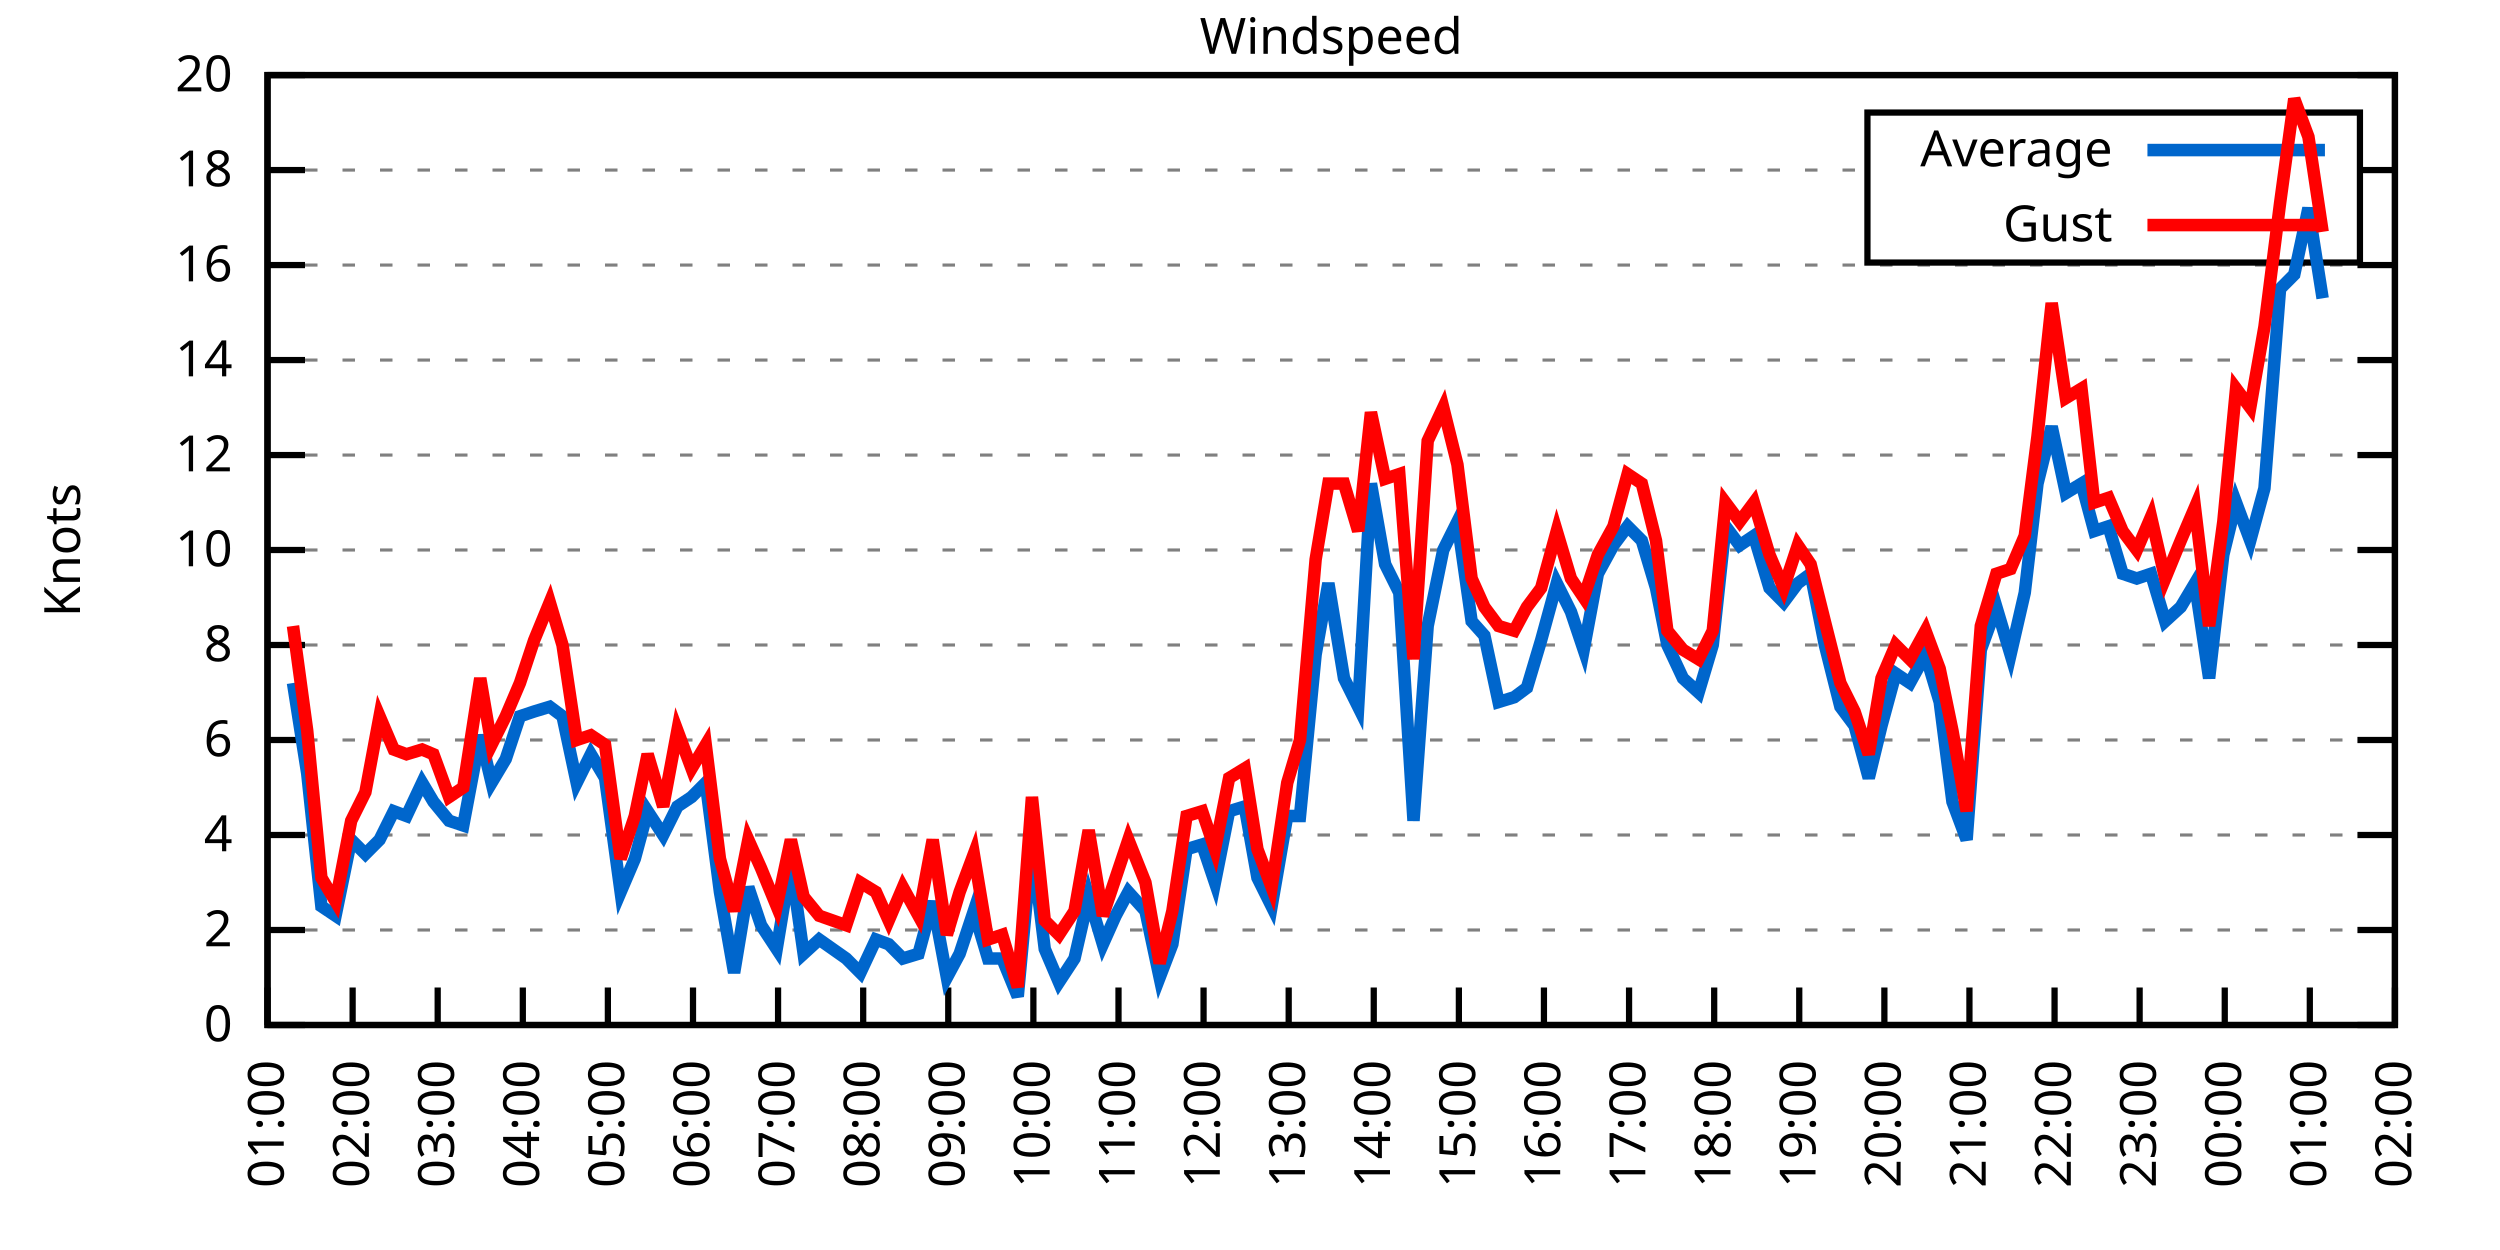
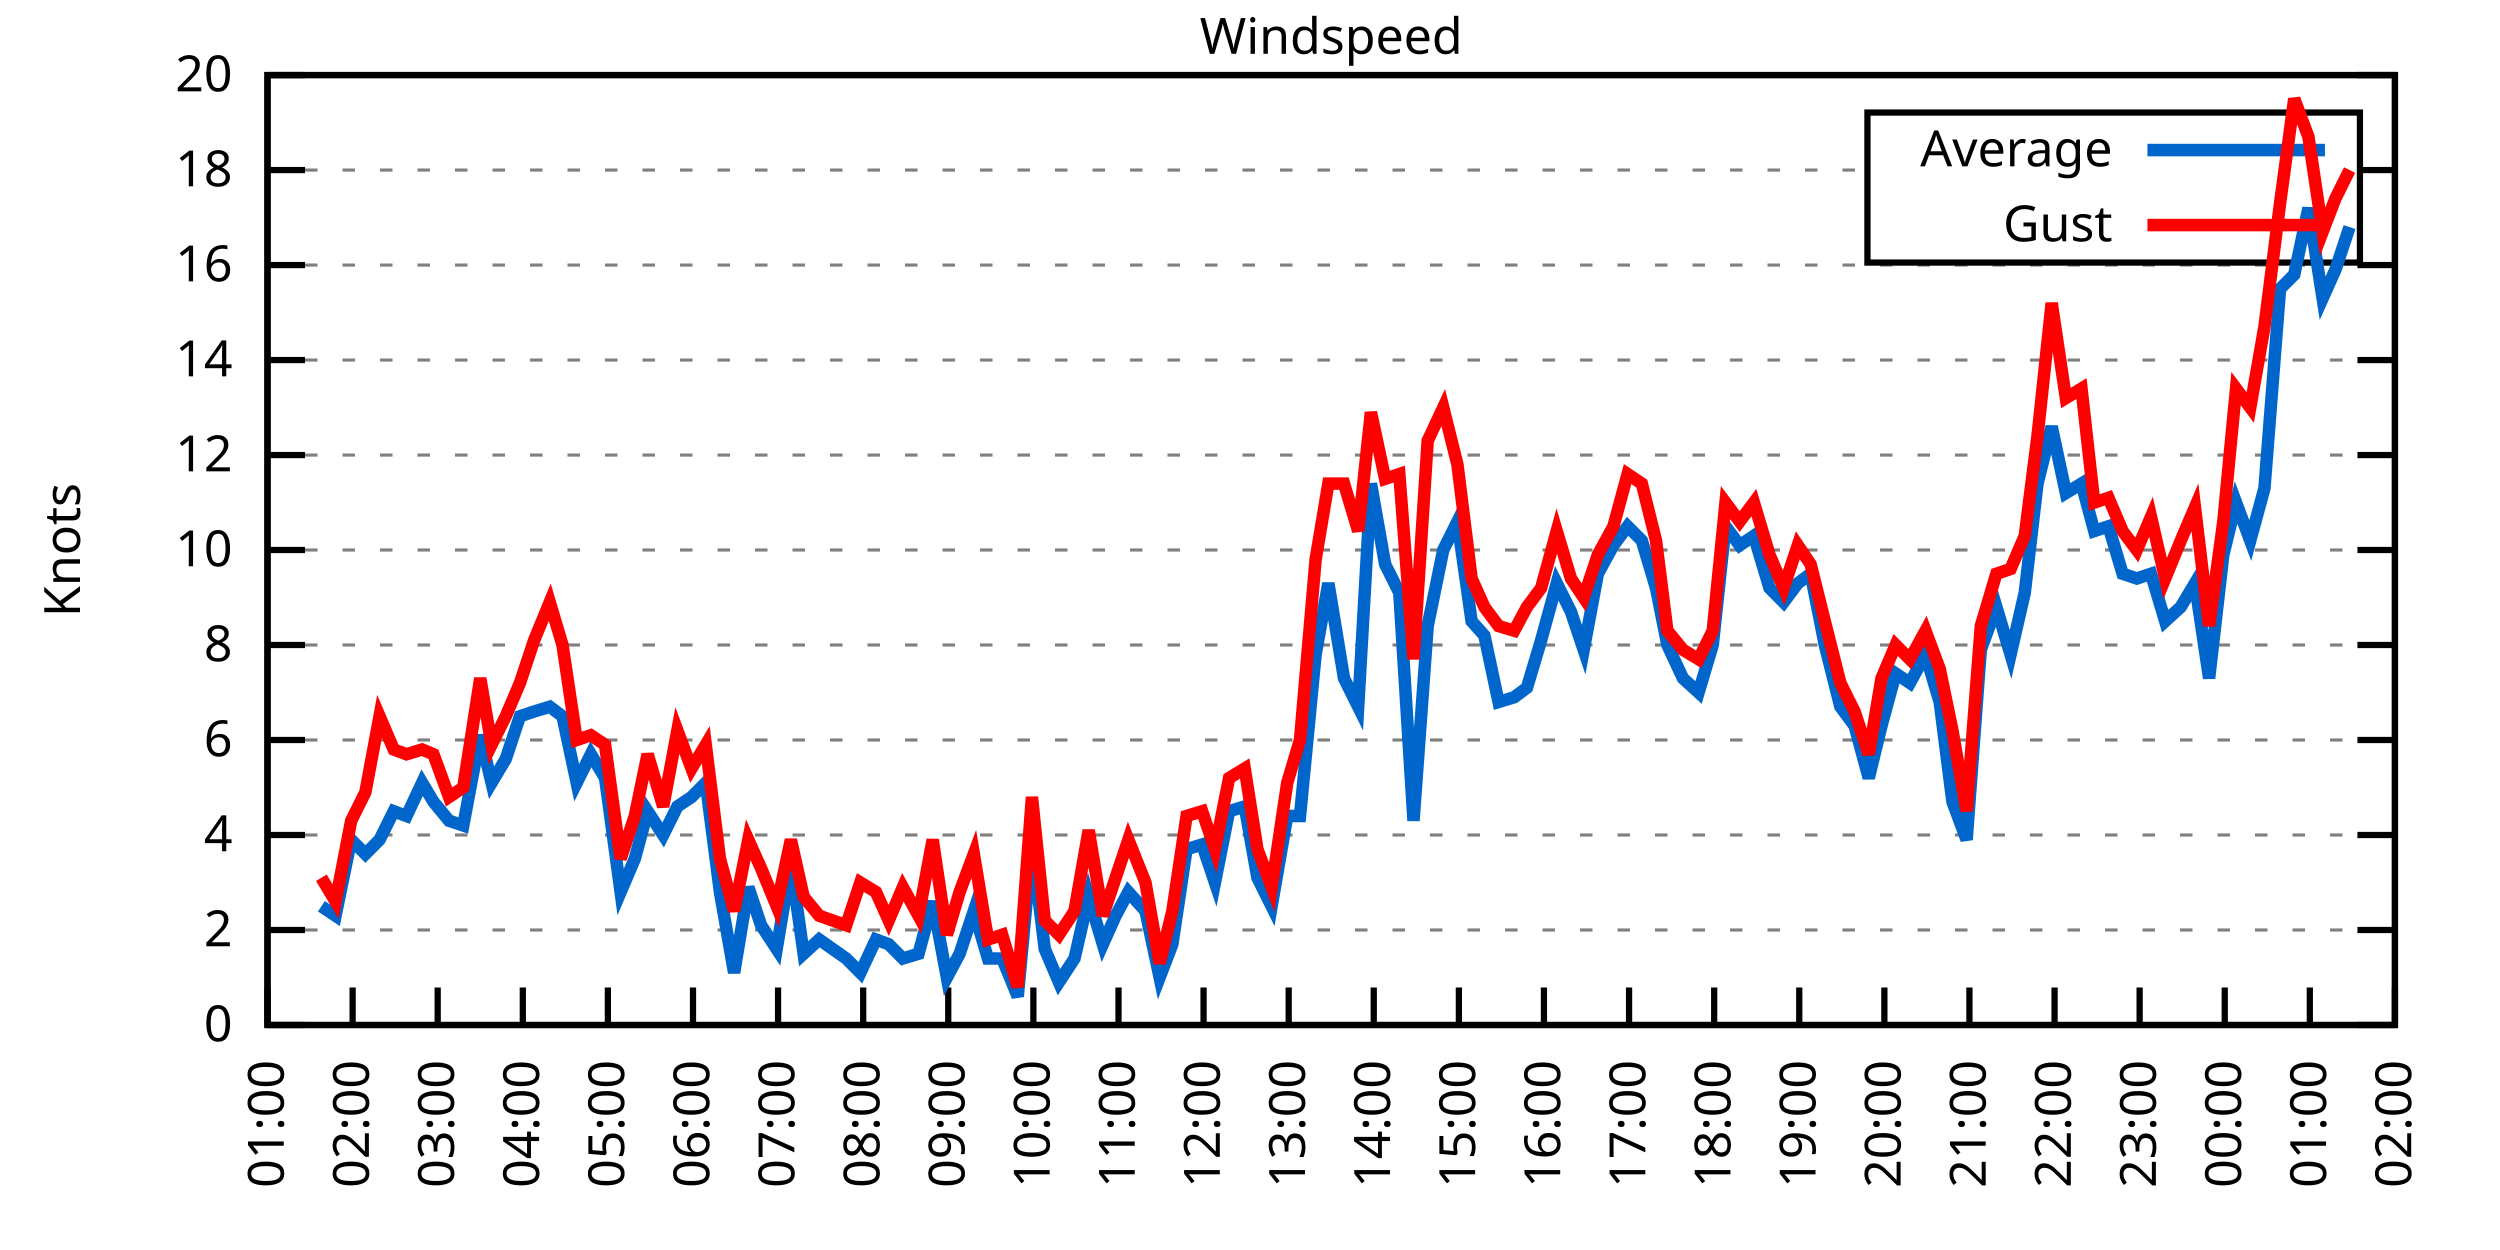
<svg xmlns="http://www.w3.org/2000/svg" xmlns:xlink="http://www.w3.org/1999/xlink" width="400" height="200" viewBox="0 0 400 200">
  <g id="gnuplot_canvas">
    <rect x="0" y="0" width="400" height="200" fill="none" />
    <defs>
      <circle id="gpDot" r="0.5" stroke-width="0.5" stroke="currentColor" />
      <path id="gpPt0" stroke-width="0.333" stroke="currentColor" d="M-1,0 h2 M0,-1 v2" />
      <path id="gpPt1" stroke-width="0.333" stroke="currentColor" d="M-1,-1 L1,1 M1,-1 L-1,1" />
      <path id="gpPt2" stroke-width="0.333" stroke="currentColor" d="M-1,0 L1,0 M0,-1 L0,1 M-1,-1 L1,1 M-1,1 L1,-1" />
      <rect id="gpPt3" stroke-width="0.333" stroke="currentColor" x="-1" y="-1" width="2" height="2" />
      <rect id="gpPt4" stroke-width="0.333" stroke="currentColor" fill="currentColor" x="-1" y="-1" width="2" height="2" />
      <circle id="gpPt5" stroke-width="0.333" stroke="currentColor" cx="0" cy="0" r="1" />
      <use xlink:href="#gpPt5" id="gpPt6" fill="currentColor" stroke="none" />
      <path id="gpPt7" stroke-width="0.333" stroke="currentColor" d="M0,-1.33 L-1.33,0.67 L1.33,0.67 z" />
      <use xlink:href="#gpPt7" id="gpPt8" fill="currentColor" stroke="none" />
      <use xlink:href="#gpPt7" id="gpPt9" stroke="currentColor" transform="rotate(180)" />
      <use xlink:href="#gpPt9" id="gpPt10" fill="currentColor" stroke="none" />
      <use xlink:href="#gpPt3" id="gpPt11" stroke="currentColor" transform="rotate(45)" />
      <use xlink:href="#gpPt11" id="gpPt12" fill="currentColor" stroke="none" />
      <path id="gpPt13" stroke-width="0.333" stroke="currentColor" d="M0,1.330 L1.265,0.411 L0.782,-1.067 L-0.782,-1.076 L-1.265,0.411 z" />
      <use xlink:href="#gpPt13" id="gpPt14" fill="currentColor" stroke="none" />
      <filter id="textbox" filterUnits="objectBoundingBox" x="0" y="0" height="1" width="1">
        <feFlood flood-color="white" flood-opacity="1" result="bgnd" />
        <feComposite in="SourceGraphic" in2="bgnd" operator="atop" />
      </filter>
      <filter id="greybox" filterUnits="objectBoundingBox" x="0" y="0" height="1" width="1">
        <feFlood flood-color="lightgrey" flood-opacity="1" result="grey" />
        <feComposite in="SourceGraphic" in2="grey" operator="atop" />
      </filter>
    </defs>
    <g fill="none" color="white" stroke="currentColor" stroke-width="1.00" stroke-linecap="butt" stroke-linejoin="miter">
</g>
    <g fill="none" color="black" stroke="currentColor" stroke-width="1.00" stroke-linecap="butt" stroke-linejoin="miter">
      <g stroke="none" shape-rendering="crispEdges">
        <polygon fill="rgb(255, 255, 255)" points="42.80,164.00 383.18,164.00 383.18,12.02 42.80,12.02 " />
      </g>
    </g>
    <g fill="none" color="black" stroke="currentColor" stroke-width="1.00" stroke-linecap="butt" stroke-linejoin="miter">
</g>
    <g fill="none" color="black" stroke="black" stroke-width="0.50" stroke-linecap="butt" stroke-linejoin="miter">
</g>
    <g fill="none" color="gray" stroke="currentColor" stroke-width="0.50" stroke-linecap="butt" stroke-linejoin="miter">
      <path stroke="gray" stroke-dasharray="2,4" class="gridline" d="M42.80,164.00 L383.19,164.00  " />
    </g>
    <g fill="none" color="gray" stroke="gray" stroke-width="1.00" stroke-linecap="butt" stroke-linejoin="miter">
</g>
    <g fill="none" color="black" stroke="currentColor" stroke-width="1.00" stroke-linecap="butt" stroke-linejoin="miter">
      <path stroke="black" d="M42.80,164.00 L48.80,164.00 M383.19,164.00 L377.19,164.00  " />
      <g transform="translate(37.20,166.60)" stroke="none" fill="black" font-family="Sans" font-size="8.00" text-anchor="end">
        <text>
          <tspan font-family="Sans"> 0</tspan>
        </text>
      </g>
    </g>
    <g fill="none" color="black" stroke="currentColor" stroke-width="1.00" stroke-linecap="butt" stroke-linejoin="miter">
</g>
    <g fill="none" color="black" stroke="black" stroke-width="0.50" stroke-linecap="butt" stroke-linejoin="miter">
</g>
    <g fill="none" color="gray" stroke="currentColor" stroke-width="0.50" stroke-linecap="butt" stroke-linejoin="miter">
      <path stroke="gray" stroke-dasharray="2,4" class="gridline" d="M42.80,148.80 L383.19,148.80  " />
    </g>
    <g fill="none" color="gray" stroke="gray" stroke-width="1.00" stroke-linecap="butt" stroke-linejoin="miter">
</g>
    <g fill="none" color="black" stroke="currentColor" stroke-width="1.00" stroke-linecap="butt" stroke-linejoin="miter">
      <path stroke="black" d="M42.80,148.80 L48.80,148.80 M383.19,148.80 L377.19,148.80  " />
      <g transform="translate(37.20,151.40)" stroke="none" fill="black" font-family="Sans" font-size="8.00" text-anchor="end">
        <text>
          <tspan font-family="Sans"> 2</tspan>
        </text>
      </g>
    </g>
    <g fill="none" color="black" stroke="currentColor" stroke-width="1.00" stroke-linecap="butt" stroke-linejoin="miter">
</g>
    <g fill="none" color="black" stroke="black" stroke-width="0.50" stroke-linecap="butt" stroke-linejoin="miter">
</g>
    <g fill="none" color="gray" stroke="currentColor" stroke-width="0.50" stroke-linecap="butt" stroke-linejoin="miter">
      <path stroke="gray" stroke-dasharray="2,4" class="gridline" d="M42.80,133.60 L383.19,133.60  " />
    </g>
    <g fill="none" color="gray" stroke="gray" stroke-width="1.00" stroke-linecap="butt" stroke-linejoin="miter">
</g>
    <g fill="none" color="black" stroke="currentColor" stroke-width="1.00" stroke-linecap="butt" stroke-linejoin="miter">
      <path stroke="black" d="M42.80,133.60 L48.80,133.60 M383.19,133.60 L377.19,133.60  " />
      <g transform="translate(37.20,136.20)" stroke="none" fill="black" font-family="Sans" font-size="8.00" text-anchor="end">
        <text>
          <tspan font-family="Sans"> 4</tspan>
        </text>
      </g>
    </g>
    <g fill="none" color="black" stroke="currentColor" stroke-width="1.00" stroke-linecap="butt" stroke-linejoin="miter">
</g>
    <g fill="none" color="black" stroke="black" stroke-width="0.50" stroke-linecap="butt" stroke-linejoin="miter">
</g>
    <g fill="none" color="gray" stroke="currentColor" stroke-width="0.50" stroke-linecap="butt" stroke-linejoin="miter">
      <path stroke="gray" stroke-dasharray="2,4" class="gridline" d="M42.80,118.40 L383.19,118.40  " />
    </g>
    <g fill="none" color="gray" stroke="gray" stroke-width="1.00" stroke-linecap="butt" stroke-linejoin="miter">
</g>
    <g fill="none" color="black" stroke="currentColor" stroke-width="1.00" stroke-linecap="butt" stroke-linejoin="miter">
      <path stroke="black" d="M42.80,118.40 L48.80,118.40 M383.19,118.40 L377.19,118.40  " />
      <g transform="translate(37.20,121.00)" stroke="none" fill="black" font-family="Sans" font-size="8.00" text-anchor="end">
        <text>
          <tspan font-family="Sans"> 6</tspan>
        </text>
      </g>
    </g>
    <g fill="none" color="black" stroke="currentColor" stroke-width="1.00" stroke-linecap="butt" stroke-linejoin="miter">
</g>
    <g fill="none" color="black" stroke="black" stroke-width="0.50" stroke-linecap="butt" stroke-linejoin="miter">
</g>
    <g fill="none" color="gray" stroke="currentColor" stroke-width="0.50" stroke-linecap="butt" stroke-linejoin="miter">
      <path stroke="gray" stroke-dasharray="2,4" class="gridline" d="M42.80,103.20 L383.19,103.20  " />
    </g>
    <g fill="none" color="gray" stroke="gray" stroke-width="1.00" stroke-linecap="butt" stroke-linejoin="miter">
</g>
    <g fill="none" color="black" stroke="currentColor" stroke-width="1.00" stroke-linecap="butt" stroke-linejoin="miter">
      <path stroke="black" d="M42.80,103.20 L48.80,103.20 M383.19,103.20 L377.19,103.20  " />
      <g transform="translate(37.20,105.80)" stroke="none" fill="black" font-family="Sans" font-size="8.00" text-anchor="end">
        <text>
          <tspan font-family="Sans"> 8</tspan>
        </text>
      </g>
    </g>
    <g fill="none" color="black" stroke="currentColor" stroke-width="1.00" stroke-linecap="butt" stroke-linejoin="miter">
</g>
    <g fill="none" color="black" stroke="black" stroke-width="0.50" stroke-linecap="butt" stroke-linejoin="miter">
</g>
    <g fill="none" color="gray" stroke="currentColor" stroke-width="0.50" stroke-linecap="butt" stroke-linejoin="miter">
      <path stroke="gray" stroke-dasharray="2,4" class="gridline" d="M42.80,88.00 L383.19,88.00  " />
    </g>
    <g fill="none" color="gray" stroke="gray" stroke-width="1.00" stroke-linecap="butt" stroke-linejoin="miter">
</g>
    <g fill="none" color="black" stroke="currentColor" stroke-width="1.00" stroke-linecap="butt" stroke-linejoin="miter">
      <path stroke="black" d="M42.80,88.00 L48.80,88.00 M383.19,88.00 L377.19,88.00  " />
      <g transform="translate(37.20,90.60)" stroke="none" fill="black" font-family="Sans" font-size="8.00" text-anchor="end">
        <text>
          <tspan font-family="Sans"> 10</tspan>
        </text>
      </g>
    </g>
    <g fill="none" color="black" stroke="currentColor" stroke-width="1.00" stroke-linecap="butt" stroke-linejoin="miter">
</g>
    <g fill="none" color="black" stroke="black" stroke-width="0.50" stroke-linecap="butt" stroke-linejoin="miter">
</g>
    <g fill="none" color="gray" stroke="currentColor" stroke-width="0.50" stroke-linecap="butt" stroke-linejoin="miter">
      <path stroke="gray" stroke-dasharray="2,4" class="gridline" d="M42.80,72.81 L383.19,72.81  " />
    </g>
    <g fill="none" color="gray" stroke="gray" stroke-width="1.00" stroke-linecap="butt" stroke-linejoin="miter">
</g>
    <g fill="none" color="black" stroke="currentColor" stroke-width="1.00" stroke-linecap="butt" stroke-linejoin="miter">
      <path stroke="black" d="M42.80,72.81 L48.80,72.81 M383.19,72.81 L377.19,72.81  " />
      <g transform="translate(37.20,75.41)" stroke="none" fill="black" font-family="Sans" font-size="8.00" text-anchor="end">
        <text>
          <tspan font-family="Sans"> 12</tspan>
        </text>
      </g>
    </g>
    <g fill="none" color="black" stroke="currentColor" stroke-width="1.00" stroke-linecap="butt" stroke-linejoin="miter">
</g>
    <g fill="none" color="black" stroke="black" stroke-width="0.50" stroke-linecap="butt" stroke-linejoin="miter">
</g>
    <g fill="none" color="gray" stroke="currentColor" stroke-width="0.50" stroke-linecap="butt" stroke-linejoin="miter">
      <path stroke="gray" stroke-dasharray="2,4" class="gridline" d="M42.80,57.61 L383.19,57.61  " />
    </g>
    <g fill="none" color="gray" stroke="gray" stroke-width="1.00" stroke-linecap="butt" stroke-linejoin="miter">
</g>
    <g fill="none" color="black" stroke="currentColor" stroke-width="1.00" stroke-linecap="butt" stroke-linejoin="miter">
      <path stroke="black" d="M42.80,57.61 L48.80,57.61 M383.19,57.61 L377.19,57.61  " />
      <g transform="translate(37.20,60.21)" stroke="none" fill="black" font-family="Sans" font-size="8.00" text-anchor="end">
        <text>
          <tspan font-family="Sans"> 14</tspan>
        </text>
      </g>
    </g>
    <g fill="none" color="black" stroke="currentColor" stroke-width="1.00" stroke-linecap="butt" stroke-linejoin="miter">
</g>
    <g fill="none" color="black" stroke="black" stroke-width="0.50" stroke-linecap="butt" stroke-linejoin="miter">
</g>
    <g fill="none" color="gray" stroke="currentColor" stroke-width="0.50" stroke-linecap="butt" stroke-linejoin="miter">
      <path stroke="gray" stroke-dasharray="2,4" class="gridline" d="M42.80,42.41 L383.19,42.41  " />
    </g>
    <g fill="none" color="gray" stroke="gray" stroke-width="1.00" stroke-linecap="butt" stroke-linejoin="miter">
</g>
    <g fill="none" color="black" stroke="currentColor" stroke-width="1.00" stroke-linecap="butt" stroke-linejoin="miter">
      <path stroke="black" d="M42.80,42.41 L48.80,42.41 M383.19,42.41 L377.19,42.41  " />
      <g transform="translate(37.20,45.01)" stroke="none" fill="black" font-family="Sans" font-size="8.00" text-anchor="end">
        <text>
          <tspan font-family="Sans"> 16</tspan>
        </text>
      </g>
    </g>
    <g fill="none" color="black" stroke="currentColor" stroke-width="1.00" stroke-linecap="butt" stroke-linejoin="miter">
</g>
    <g fill="none" color="black" stroke="black" stroke-width="0.50" stroke-linecap="butt" stroke-linejoin="miter">
</g>
    <g fill="none" color="gray" stroke="currentColor" stroke-width="0.50" stroke-linecap="butt" stroke-linejoin="miter">
      <path stroke="gray" stroke-dasharray="2,4" class="gridline" d="M42.80,27.21 L298.79,27.21 M377.59,27.21 L383.19,27.21  " />
    </g>
    <g fill="none" color="gray" stroke="gray" stroke-width="1.00" stroke-linecap="butt" stroke-linejoin="miter">
</g>
    <g fill="none" color="black" stroke="currentColor" stroke-width="1.00" stroke-linecap="butt" stroke-linejoin="miter">
      <path stroke="black" d="M42.80,27.21 L48.80,27.21 M383.19,27.21 L377.19,27.21  " />
      <g transform="translate(37.20,29.81)" stroke="none" fill="black" font-family="Sans" font-size="8.00" text-anchor="end">
        <text>
          <tspan font-family="Sans"> 18</tspan>
        </text>
      </g>
    </g>
    <g fill="none" color="black" stroke="currentColor" stroke-width="1.00" stroke-linecap="butt" stroke-linejoin="miter">
</g>
    <g fill="none" color="black" stroke="black" stroke-width="0.50" stroke-linecap="butt" stroke-linejoin="miter">
</g>
    <g fill="none" color="gray" stroke="currentColor" stroke-width="0.50" stroke-linecap="butt" stroke-linejoin="miter">
      <path stroke="gray" stroke-dasharray="2,4" class="gridline" d="M42.80,12.01 L383.19,12.01  " />
    </g>
    <g fill="none" color="gray" stroke="gray" stroke-width="1.00" stroke-linecap="butt" stroke-linejoin="miter">
</g>
    <g fill="none" color="black" stroke="currentColor" stroke-width="1.00" stroke-linecap="butt" stroke-linejoin="miter">
      <path stroke="black" d="M42.80,12.01 L48.80,12.01 M383.19,12.01 L377.19,12.01  " />
      <g transform="translate(37.20,14.61)" stroke="none" fill="black" font-family="Sans" font-size="8.00" text-anchor="end">
        <text>
          <tspan font-family="Sans"> 20</tspan>
        </text>
      </g>
    </g>
    <g fill="none" color="black" stroke="currentColor" stroke-width="1.00" stroke-linecap="butt" stroke-linejoin="miter">
      <path stroke="black" d="M42.80,164.00 L42.80,158.00  " />
      <g transform="translate(45.40,169.60) rotate(270.00)" stroke="none" fill="black" font-family="Sans" font-size="8.00" text-anchor="end">
        <text>
          <tspan font-family="Sans">01:00</tspan>
        </text>
      </g>
    </g>
    <g fill="none" color="black" stroke="currentColor" stroke-width="1.00" stroke-linecap="butt" stroke-linejoin="miter">
      <path stroke="black" d="M56.42,164.00 L56.42,158.00  " />
      <g transform="translate(59.02,169.60) rotate(270.00)" stroke="none" fill="black" font-family="Sans" font-size="8.00" text-anchor="end">
        <text>
          <tspan font-family="Sans">02:00</tspan>
        </text>
      </g>
    </g>
    <g fill="none" color="black" stroke="currentColor" stroke-width="1.00" stroke-linecap="butt" stroke-linejoin="miter">
      <path stroke="black" d="M70.03,164.00 L70.03,158.00  " />
      <g transform="translate(72.63,169.60) rotate(270.00)" stroke="none" fill="black" font-family="Sans" font-size="8.00" text-anchor="end">
        <text>
          <tspan font-family="Sans">03:00</tspan>
        </text>
      </g>
    </g>
    <g fill="none" color="black" stroke="currentColor" stroke-width="1.00" stroke-linecap="butt" stroke-linejoin="miter">
      <path stroke="black" d="M83.65,164.00 L83.65,158.00  " />
      <g transform="translate(86.25,169.60) rotate(270.00)" stroke="none" fill="black" font-family="Sans" font-size="8.00" text-anchor="end">
        <text>
          <tspan font-family="Sans">04:00</tspan>
        </text>
      </g>
    </g>
    <g fill="none" color="black" stroke="currentColor" stroke-width="1.00" stroke-linecap="butt" stroke-linejoin="miter">
      <path stroke="black" d="M97.26,164.00 L97.26,158.00  " />
      <g transform="translate(99.86,169.60) rotate(270.00)" stroke="none" fill="black" font-family="Sans" font-size="8.00" text-anchor="end">
        <text>
          <tspan font-family="Sans">05:00</tspan>
        </text>
      </g>
    </g>
    <g fill="none" color="black" stroke="currentColor" stroke-width="1.00" stroke-linecap="butt" stroke-linejoin="miter">
      <path stroke="black" d="M110.88,164.00 L110.88,158.00  " />
      <g transform="translate(113.48,169.60) rotate(270.00)" stroke="none" fill="black" font-family="Sans" font-size="8.00" text-anchor="end">
        <text>
          <tspan font-family="Sans">06:00</tspan>
        </text>
      </g>
    </g>
    <g fill="none" color="black" stroke="currentColor" stroke-width="1.00" stroke-linecap="butt" stroke-linejoin="miter">
      <path stroke="black" d="M124.49,164.00 L124.49,158.00  " />
      <g transform="translate(127.09,169.60) rotate(270.00)" stroke="none" fill="black" font-family="Sans" font-size="8.00" text-anchor="end">
        <text>
          <tspan font-family="Sans">07:00</tspan>
        </text>
      </g>
    </g>
    <g fill="none" color="black" stroke="currentColor" stroke-width="1.00" stroke-linecap="butt" stroke-linejoin="miter">
      <path stroke="black" d="M138.11,164.00 L138.11,158.00  " />
      <g transform="translate(140.71,169.60) rotate(270.00)" stroke="none" fill="black" font-family="Sans" font-size="8.00" text-anchor="end">
        <text>
          <tspan font-family="Sans">08:00</tspan>
        </text>
      </g>
    </g>
    <g fill="none" color="black" stroke="currentColor" stroke-width="1.00" stroke-linecap="butt" stroke-linejoin="miter">
      <path stroke="black" d="M151.72,164.00 L151.72,158.00  " />
      <g transform="translate(154.32,169.60) rotate(270.00)" stroke="none" fill="black" font-family="Sans" font-size="8.00" text-anchor="end">
        <text>
          <tspan font-family="Sans">09:00</tspan>
        </text>
      </g>
    </g>
    <g fill="none" color="black" stroke="currentColor" stroke-width="1.00" stroke-linecap="butt" stroke-linejoin="miter">
      <path stroke="black" d="M165.34,164.00 L165.34,158.00  " />
      <g transform="translate(167.94,169.60) rotate(270.00)" stroke="none" fill="black" font-family="Sans" font-size="8.00" text-anchor="end">
        <text>
          <tspan font-family="Sans">10:00</tspan>
        </text>
      </g>
    </g>
    <g fill="none" color="black" stroke="currentColor" stroke-width="1.00" stroke-linecap="butt" stroke-linejoin="miter">
      <path stroke="black" d="M178.96,164.00 L178.96,158.00  " />
      <g transform="translate(181.56,169.60) rotate(270.00)" stroke="none" fill="black" font-family="Sans" font-size="8.00" text-anchor="end">
        <text>
          <tspan font-family="Sans">11:00</tspan>
        </text>
      </g>
    </g>
    <g fill="none" color="black" stroke="currentColor" stroke-width="1.00" stroke-linecap="butt" stroke-linejoin="miter">
      <path stroke="black" d="M192.57,164.00 L192.57,158.00  " />
      <g transform="translate(195.17,169.60) rotate(270.00)" stroke="none" fill="black" font-family="Sans" font-size="8.00" text-anchor="end">
        <text>
          <tspan font-family="Sans">12:00</tspan>
        </text>
      </g>
    </g>
    <g fill="none" color="black" stroke="currentColor" stroke-width="1.00" stroke-linecap="butt" stroke-linejoin="miter">
      <path stroke="black" d="M206.19,164.00 L206.19,158.00  " />
      <g transform="translate(208.79,169.60) rotate(270.00)" stroke="none" fill="black" font-family="Sans" font-size="8.00" text-anchor="end">
        <text>
          <tspan font-family="Sans">13:00</tspan>
        </text>
      </g>
    </g>
    <g fill="none" color="black" stroke="currentColor" stroke-width="1.00" stroke-linecap="butt" stroke-linejoin="miter">
      <path stroke="black" d="M219.80,164.00 L219.80,158.00  " />
      <g transform="translate(222.40,169.60) rotate(270.00)" stroke="none" fill="black" font-family="Sans" font-size="8.00" text-anchor="end">
        <text>
          <tspan font-family="Sans">14:00</tspan>
        </text>
      </g>
    </g>
    <g fill="none" color="black" stroke="currentColor" stroke-width="1.00" stroke-linecap="butt" stroke-linejoin="miter">
      <path stroke="black" d="M233.42,164.00 L233.42,158.00  " />
      <g transform="translate(236.02,169.60) rotate(270.00)" stroke="none" fill="black" font-family="Sans" font-size="8.00" text-anchor="end">
        <text>
          <tspan font-family="Sans">15:00</tspan>
        </text>
      </g>
    </g>
    <g fill="none" color="black" stroke="currentColor" stroke-width="1.00" stroke-linecap="butt" stroke-linejoin="miter">
      <path stroke="black" d="M247.03,164.00 L247.03,158.00  " />
      <g transform="translate(249.63,169.60) rotate(270.00)" stroke="none" fill="black" font-family="Sans" font-size="8.00" text-anchor="end">
        <text>
          <tspan font-family="Sans">16:00</tspan>
        </text>
      </g>
    </g>
    <g fill="none" color="black" stroke="currentColor" stroke-width="1.00" stroke-linecap="butt" stroke-linejoin="miter">
      <path stroke="black" d="M260.65,164.00 L260.65,158.00  " />
      <g transform="translate(263.25,169.60) rotate(270.00)" stroke="none" fill="black" font-family="Sans" font-size="8.00" text-anchor="end">
        <text>
          <tspan font-family="Sans">17:00</tspan>
        </text>
      </g>
    </g>
    <g fill="none" color="black" stroke="currentColor" stroke-width="1.00" stroke-linecap="butt" stroke-linejoin="miter">
      <path stroke="black" d="M274.27,164.00 L274.27,158.00  " />
      <g transform="translate(276.87,169.60) rotate(270.00)" stroke="none" fill="black" font-family="Sans" font-size="8.00" text-anchor="end">
        <text>
          <tspan font-family="Sans">18:00</tspan>
        </text>
      </g>
    </g>
    <g fill="none" color="black" stroke="currentColor" stroke-width="1.00" stroke-linecap="butt" stroke-linejoin="miter">
      <path stroke="black" d="M287.88,164.00 L287.88,158.00  " />
      <g transform="translate(290.48,169.60) rotate(270.00)" stroke="none" fill="black" font-family="Sans" font-size="8.00" text-anchor="end">
        <text>
          <tspan font-family="Sans">19:00</tspan>
        </text>
      </g>
    </g>
    <g fill="none" color="black" stroke="currentColor" stroke-width="1.00" stroke-linecap="butt" stroke-linejoin="miter">
      <path stroke="black" d="M301.50,164.00 L301.50,158.00  " />
      <g transform="translate(304.10,169.60) rotate(270.00)" stroke="none" fill="black" font-family="Sans" font-size="8.00" text-anchor="end">
        <text>
          <tspan font-family="Sans">20:00</tspan>
        </text>
      </g>
    </g>
    <g fill="none" color="black" stroke="currentColor" stroke-width="1.00" stroke-linecap="butt" stroke-linejoin="miter">
      <path stroke="black" d="M315.11,164.00 L315.11,158.00  " />
      <g transform="translate(317.71,169.60) rotate(270.00)" stroke="none" fill="black" font-family="Sans" font-size="8.00" text-anchor="end">
        <text>
          <tspan font-family="Sans">21:00</tspan>
        </text>
      </g>
    </g>
    <g fill="none" color="black" stroke="currentColor" stroke-width="1.00" stroke-linecap="butt" stroke-linejoin="miter">
      <path stroke="black" d="M328.73,164.00 L328.73,158.00  " />
      <g transform="translate(331.33,169.60) rotate(270.00)" stroke="none" fill="black" font-family="Sans" font-size="8.00" text-anchor="end">
        <text>
          <tspan font-family="Sans">22:00</tspan>
        </text>
      </g>
    </g>
    <g fill="none" color="black" stroke="currentColor" stroke-width="1.00" stroke-linecap="butt" stroke-linejoin="miter">
      <path stroke="black" d="M342.34,164.00 L342.34,158.00  " />
      <g transform="translate(344.94,169.60) rotate(270.00)" stroke="none" fill="black" font-family="Sans" font-size="8.00" text-anchor="end">
        <text>
          <tspan font-family="Sans">23:00</tspan>
        </text>
      </g>
    </g>
    <g fill="none" color="black" stroke="currentColor" stroke-width="1.00" stroke-linecap="butt" stroke-linejoin="miter">
      <path stroke="black" d="M355.96,164.00 L355.96,158.00  " />
      <g transform="translate(358.56,169.60) rotate(270.00)" stroke="none" fill="black" font-family="Sans" font-size="8.00" text-anchor="end">
        <text>
          <tspan font-family="Sans">00:00</tspan>
        </text>
      </g>
    </g>
    <g fill="none" color="black" stroke="currentColor" stroke-width="1.00" stroke-linecap="butt" stroke-linejoin="miter">
      <path stroke="black" d="M369.57,164.00 L369.57,158.00  " />
      <g transform="translate(372.17,169.60) rotate(270.00)" stroke="none" fill="black" font-family="Sans" font-size="8.00" text-anchor="end">
        <text>
          <tspan font-family="Sans">01:00</tspan>
        </text>
      </g>
    </g>
    <g fill="none" color="black" stroke="currentColor" stroke-width="1.00" stroke-linecap="butt" stroke-linejoin="miter">
      <path stroke="black" d="M383.19,164.00 L383.19,158.00  " />
      <g transform="translate(385.79,169.60) rotate(270.00)" stroke="none" fill="black" font-family="Sans" font-size="8.00" text-anchor="end">
        <text>
          <tspan font-family="Sans">02:00</tspan>
        </text>
      </g>
    </g>
    <g fill="none" color="black" stroke="currentColor" stroke-width="1.00" stroke-linecap="butt" stroke-linejoin="miter">
</g>
    <g fill="none" color="black" stroke="currentColor" stroke-width="1.00" stroke-linecap="butt" stroke-linejoin="miter">
      <path stroke="black" d="M42.80,12.01 L42.80,164.00 L383.19,164.00 L383.19,12.01 L42.80,12.01 Z  " />
    </g>
    <g fill="none" color="black" stroke="currentColor" stroke-width="1.00" stroke-linecap="butt" stroke-linejoin="miter">
</g>
    <g fill="none" color="black" stroke="currentColor" stroke-width="1.00" stroke-linecap="butt" stroke-linejoin="miter">
      <path stroke="black" d="M298.79,42.01 L298.79,18.01 L377.59,18.01 L377.59,42.01 L298.79,42.01 Z  " />
    </g>
    <g id="Windspeed_plot_1">
      <g fill="none" color="white" stroke="black" stroke-width="2.00" stroke-linecap="butt" stroke-linejoin="miter">
</g>
      <g fill="none" color="black" stroke="currentColor" stroke-width="2.00" stroke-linecap="butt" stroke-linejoin="miter">
        <g transform="translate(337.99,26.61)" stroke="none" fill="black" font-family="Sans" font-size="8.00" text-anchor="end">
          <text>
            <tspan font-family="Sans">Average</tspan>
          </text>
        </g>
      </g>
      <g fill="none" color="black" stroke="currentColor" stroke-width="2.00" stroke-linecap="butt" stroke-linejoin="miter">
-         <path stroke="rgb(  0, 102, 204)" d="M343.59,24.01 L371.99,24.01 M46.88,109.28 L49.15,123.72 L51.42,145.00 L53.69,146.52 L56.19,134.36 L58.46,136.64   L60.73,134.36 L63.00,129.80 L65.04,130.56 L67.54,125.24 L69.35,128.28 L71.85,131.32 L74.12,132.08 L76.84,117.64   L78.65,125.24 L80.92,121.44 L83.19,114.60 L85.46,113.84 L87.96,113.08 L90.00,114.60 L92.27,125.24 L94.54,120.68   L96.81,124.48 L99.30,142.72 L101.57,137.40 L103.62,129.80 L106.11,133.60 L108.38,129.04 L110.65,127.52 L112.92,125.24   L115.19,142.72 L117.46,155.64 L119.73,141.96 L121.77,148.04 L124.27,151.84 L126.54,138.16 L128.58,152.60 L131.07,150.32   L135.39,153.36 L137.66,155.64 L140.15,150.32 L142.19,151.08 L144.46,153.36 L146.96,152.60 L149.23,144.24 L151.50,156.40   L153.54,152.60 L155.81,145.76 L158.08,153.36 L160.35,153.36 L162.84,159.44 L165.11,135.12 L167.16,151.84 L169.43,157.16   L171.92,153.36 L174.19,143.48 L176.46,151.08 L178.50,146.52 L180.54,142.72 L183.27,145.76 L185.54,156.40 L187.58,151.08   L189.85,135.88 L192.34,135.12 L194.39,141.20 L196.66,129.80 L199.15,129.04 L201.19,140.44 L203.46,145.00 L205.96,130.56   L208.00,130.56 L210.50,104.72 L212.54,93.32 L215.04,108.52 L217.31,113.08 L219.35,77.37 L221.62,90.28 L223.89,94.84   L226.16,131.32 L228.43,100.16 L230.92,88.00 L233.19,83.45 L235.46,99.40 L237.50,101.68 L239.77,112.32 L242.27,111.56   L244.31,110.04 L246.58,102.44 L249.08,93.32 L251.35,97.88 L253.39,103.96 L255.66,91.80 L258.15,87.25 L260.42,84.21   L262.69,86.49 L264.96,94.08 L266.78,103.20 L269.27,108.52 L271.77,110.80 L274.04,103.20 L276.08,84.21 L278.35,87.25   L280.62,85.73 L283.12,94.08 L285.38,96.36 L287.65,93.32 L289.70,91.80 L291.97,103.20 L294.46,113.08 L296.73,116.12   L299.00,124.48 L301.04,116.12 L303.31,107.76 L305.58,109.28 L308.08,104.72 L310.35,112.32 L312.39,128.28 L314.66,134.36   L316.93,103.96 L319.42,97.12 L321.69,104.72 L323.96,94.84 L326.00,77.37 L328.27,68.25 L330.54,78.89 L333.04,77.37   L335.08,84.97 L337.35,84.21 L339.62,91.80 L341.89,92.56 L344.16,91.80 L346.43,99.40 L348.92,97.12 L351.19,93.32   L353.46,108.52 L355.73,88.76 L357.77,80.41 L360.04,86.49 L362.31,78.13 L364.81,46.21 L367.08,43.93 L369.35,33.29   L371.62,47.73  " />
+         <path stroke="rgb(  0, 102, 204)" d="M343.59,24.01 L371.99,24.01 M51.42,145.00 L53.69,146.52 L56.19,134.36 L58.46,136.64 L60.73,134.36 L63.00,129.80   L65.04,130.56 L67.54,125.24 L69.35,128.28 L71.85,131.32 L74.12,132.08 L76.84,117.64 L78.65,125.24 L80.92,121.44   L83.19,114.60 L85.46,113.84 L87.96,113.08 L90.00,114.60 L92.27,125.24 L94.54,120.68 L96.81,124.48 L99.30,142.72   L101.57,137.40 L103.62,129.80 L106.11,133.60 L108.38,129.04 L110.65,127.52 L112.92,125.24 L115.19,142.72 L117.46,155.64   L119.73,141.96 L121.77,148.04 L124.27,151.84 L126.54,138.16 L128.58,152.60 L131.07,150.32 L135.39,153.36 L137.66,155.64   L140.15,150.32 L142.19,151.08 L144.46,153.36 L146.96,152.60 L149.23,144.24 L151.50,156.40 L153.54,152.60 L155.81,145.76   L158.08,153.36 L160.35,153.36 L162.84,159.44 L165.11,135.12 L167.16,151.84 L169.43,157.16 L171.92,153.36 L174.19,143.48   L176.46,151.08 L178.50,146.52 L180.54,142.72 L183.27,145.76 L185.54,156.40 L187.58,151.08 L189.85,135.88 L192.34,135.12   L194.39,141.20 L196.66,129.80 L199.15,129.04 L201.19,140.44 L203.46,145.00 L205.96,130.56 L208.00,130.56 L210.50,104.72   L212.54,93.32 L215.04,108.52 L217.31,113.08 L219.35,77.37 L221.62,90.28 L223.89,94.84 L226.16,131.32 L228.43,100.16   L230.92,88.00 L233.19,83.45 L235.46,99.40 L237.50,101.68 L239.77,112.32 L242.27,111.56 L244.31,110.04 L246.58,102.44   L249.08,93.32 L251.35,97.88 L253.39,103.96 L255.66,91.80 L258.15,87.25 L260.42,84.21 L262.69,86.49 L264.96,94.08   L266.78,103.20 L269.27,108.52 L271.77,110.80 L274.04,103.20 L276.08,84.21 L278.35,87.25 L280.62,85.73 L283.12,94.08   L285.38,96.36 L287.65,93.32 L289.70,91.80 L291.97,103.20 L294.46,113.08 L296.73,116.12 L299.00,124.48 L301.04,116.12   L303.31,107.76 L305.58,109.28 L308.08,104.72 L310.35,112.32 L312.39,128.28 L314.66,134.36 L316.93,103.96 L319.42,97.12   L321.69,104.72 L323.96,94.84 L326.00,77.37 L328.27,68.25 L330.54,78.89 L333.04,77.37 L335.08,84.97 L337.35,84.21   L339.62,91.80 L341.89,92.56 L344.16,91.80 L346.43,99.40 L348.92,97.12 L351.19,93.32 L353.46,108.52 L355.73,88.76   L357.77,80.41 L360.04,86.49 L362.31,78.13 L364.81,46.21 L367.08,43.93 L369.35,33.29 L371.62,47.73 L373.66,43.17   L375.93,36.33  " />
      </g>
    </g>
    <g id="Windspeed_plot_2">
      <g fill="none" color="black" stroke="currentColor" stroke-width="2.00" stroke-linecap="butt" stroke-linejoin="miter">
        <g transform="translate(337.99,38.61)" stroke="none" fill="black" font-family="Sans" font-size="8.00" text-anchor="end">
          <text>
            <tspan font-family="Sans">Gust</tspan>
          </text>
        </g>
      </g>
      <g fill="none" color="black" stroke="currentColor" stroke-width="2.00" stroke-linecap="butt" stroke-linejoin="miter">
-         <path stroke="rgb(255,   0,   0)" d="M343.59,36.01 L371.99,36.01 M46.88,100.16 L49.15,116.88 L51.42,140.44 L53.69,144.24 L56.19,131.32 L58.46,126.76   L60.73,114.60 L63.00,119.92 L65.04,120.68 L67.54,119.92 L69.35,120.68 L71.85,127.52 L74.12,126.00 L76.84,108.52   L78.65,119.16 L80.92,114.60 L83.19,109.28 L85.46,102.44 L87.96,96.36 L90.00,103.20 L92.27,118.40 L94.54,117.64   L96.81,119.16 L99.30,137.40 L101.57,130.56 L103.62,120.68 L106.11,129.04 L108.38,116.88 L110.65,122.96 L112.92,119.16   L115.19,137.40 L117.46,145.76 L119.73,134.36 L121.77,138.92 L124.27,145.00 L126.54,134.36 L128.58,143.48 L131.07,146.52   L135.39,148.04 L137.66,141.20 L140.15,142.72 L142.19,147.28 L144.46,141.96 L146.96,146.52 L149.23,134.36 L151.50,149.56   L153.54,142.72 L155.81,136.64 L158.08,150.32 L160.35,149.56 L162.84,157.92 L165.11,127.52 L167.16,147.28 L169.43,149.56   L171.92,145.76 L174.19,132.84 L176.46,146.52 L178.50,140.44 L180.54,134.36 L183.27,141.20 L185.54,154.12 L187.58,145.76   L189.85,130.56 L192.34,129.80 L194.39,135.88 L196.66,124.48 L199.15,122.96 L201.19,135.88 L203.46,141.96 L205.96,125.24   L208.00,118.40 L210.50,89.52 L212.54,77.37 L215.04,77.37 L217.31,84.97 L219.35,65.97 L221.62,76.61 L223.89,75.85   L226.16,105.48 L228.43,70.53 L230.92,65.21 L233.19,74.33 L235.46,92.56 L237.50,97.12 L239.77,100.16 L242.27,100.92   L244.31,97.12 L246.58,94.08 L249.08,84.97 L251.35,92.56 L253.39,95.60 L255.66,88.76 L258.15,84.21 L260.42,75.85   L262.69,77.37 L264.96,86.49 L266.78,100.92 L269.27,103.96 L271.77,105.48 L274.04,100.92 L276.08,80.41 L278.35,83.45   L280.62,80.41 L283.12,88.76 L285.38,94.08 L287.65,87.25 L289.70,90.28 L291.97,99.40 L294.46,109.28 L296.73,113.84   L299.00,120.68 L301.04,108.52 L303.31,103.20 L305.58,105.48 L308.08,100.92 L310.35,107.00 L312.39,116.88 L314.66,129.80   L316.93,100.16 L319.42,91.80 L321.69,91.04 L323.96,85.73 L326.00,69.77 L328.27,48.49 L330.54,63.69 L333.04,62.17   L335.08,80.41 L337.35,79.65 L339.62,84.97 L341.89,88.00 L344.16,82.69 L346.43,92.56 L348.92,86.49 L351.19,81.17   L353.46,100.16 L355.73,83.45 L357.77,62.17 L360.04,65.21 L362.31,52.29 L364.81,32.53 L367.08,15.81 L369.35,21.89   L371.62,37.09  " />
+         <path stroke="rgb(255,   0,   0)" d="M343.59,36.01 L371.99,36.01 M51.42,140.44 L53.69,144.24 L56.19,131.32 L58.46,126.76 L60.73,114.60 L63.00,119.92   L65.04,120.68 L67.54,119.92 L69.35,120.68 L71.85,127.52 L74.12,126.00 L76.84,108.52 L78.65,119.16 L80.92,114.60   L83.19,109.28 L85.46,102.44 L87.96,96.36 L90.00,103.20 L92.27,118.40 L94.54,117.64 L96.81,119.16 L99.30,137.40   L101.57,130.56 L103.62,120.68 L106.11,129.04 L108.38,116.88 L110.65,122.96 L112.92,119.16 L115.19,137.40 L117.46,145.76   L119.73,134.36 L121.77,138.92 L124.27,145.00 L126.54,134.36 L128.58,143.48 L131.07,146.52 L135.39,148.04 L137.66,141.20   L140.15,142.72 L142.19,147.28 L144.46,141.96 L146.96,146.52 L149.23,134.36 L151.50,149.56 L153.54,142.72 L155.81,136.64   L158.08,150.32 L160.35,149.56 L162.84,157.92 L165.11,127.52 L167.16,147.28 L169.43,149.56 L171.92,145.76 L174.19,132.84   L176.46,146.52 L178.50,140.44 L180.54,134.36 L183.27,141.20 L185.54,154.12 L187.58,145.76 L189.85,130.56 L192.34,129.80   L194.39,135.88 L196.66,124.48 L199.15,122.96 L201.19,135.88 L203.46,141.96 L205.96,125.24 L208.00,118.40 L210.50,89.52   L212.54,77.37 L215.04,77.37 L217.31,84.97 L219.35,65.97 L221.62,76.61 L223.89,75.85 L226.16,105.48 L228.43,70.53   L230.92,65.21 L233.19,74.33 L235.46,92.56 L237.50,97.12 L239.77,100.16 L242.27,100.92 L244.31,97.12 L246.58,94.08   L249.08,84.97 L251.35,92.56 L253.39,95.60 L255.66,88.76 L258.15,84.21 L260.42,75.85 L262.69,77.37 L264.96,86.49   L266.78,100.92 L269.27,103.96 L271.77,105.48 L274.04,100.92 L276.08,80.41 L278.35,83.45 L280.62,80.41 L283.12,88.76   L285.38,94.08 L287.65,87.25 L289.70,90.28 L291.97,99.40 L294.46,109.28 L296.73,113.84 L299.00,120.68 L301.04,108.52   L303.31,103.20 L305.58,105.48 L308.08,100.92 L310.35,107.00 L312.39,116.88 L314.66,129.80 L316.93,100.16 L319.42,91.80   L321.69,91.04 L323.96,85.73 L326.00,69.77 L328.27,48.49 L330.54,63.69 L333.04,62.17 L335.08,80.41 L337.35,79.65   L339.62,84.97 L341.89,88.00 L344.16,82.69 L346.43,92.56 L348.92,86.49 L351.19,81.17 L353.46,100.16 L355.73,83.45   L357.77,62.17 L360.04,65.21 L362.31,52.29 L364.81,32.53 L367.08,15.81 L369.35,21.89 L371.62,37.09 L373.66,31.77   L375.93,27.21  " />
      </g>
    </g>
    <g fill="none" color="black" stroke="currentColor" stroke-width="2.00" stroke-linecap="butt" stroke-linejoin="miter">
</g>
    <g fill="none" color="black" stroke="black" stroke-width="1.00" stroke-linecap="butt" stroke-linejoin="miter">
</g>
    <g fill="none" color="black" stroke="currentColor" stroke-width="1.00" stroke-linecap="butt" stroke-linejoin="miter">
      <path stroke="black" d="M42.80,12.01 L42.80,164.00 L383.19,164.00 L383.19,12.01 L42.80,12.01 Z  " />
      <g transform="translate(12.80,88.01) rotate(270.00)" stroke="none" fill="black" font-family="Sans" font-size="8.00" text-anchor="middle">
        <text>
          <tspan font-family="Sans">Knots</tspan>
        </text>
      </g>
    </g>
    <g fill="none" color="black" stroke="currentColor" stroke-width="1.00" stroke-linecap="butt" stroke-linejoin="miter">
</g>
    <g fill="none" color="black" stroke="currentColor" stroke-width="1.00" stroke-linecap="butt" stroke-linejoin="miter">
      <g transform="translate(212.99,8.61)" stroke="none" fill="black" font-family="Sans" font-size="8.00" text-anchor="middle">
        <text>
          <tspan font-family="Sans">Windspeed</tspan>
        </text>
      </g>
    </g>
    <g fill="none" color="black" stroke="currentColor" stroke-width="1.00" stroke-linecap="butt" stroke-linejoin="miter">
</g>
  </g>
</svg>
